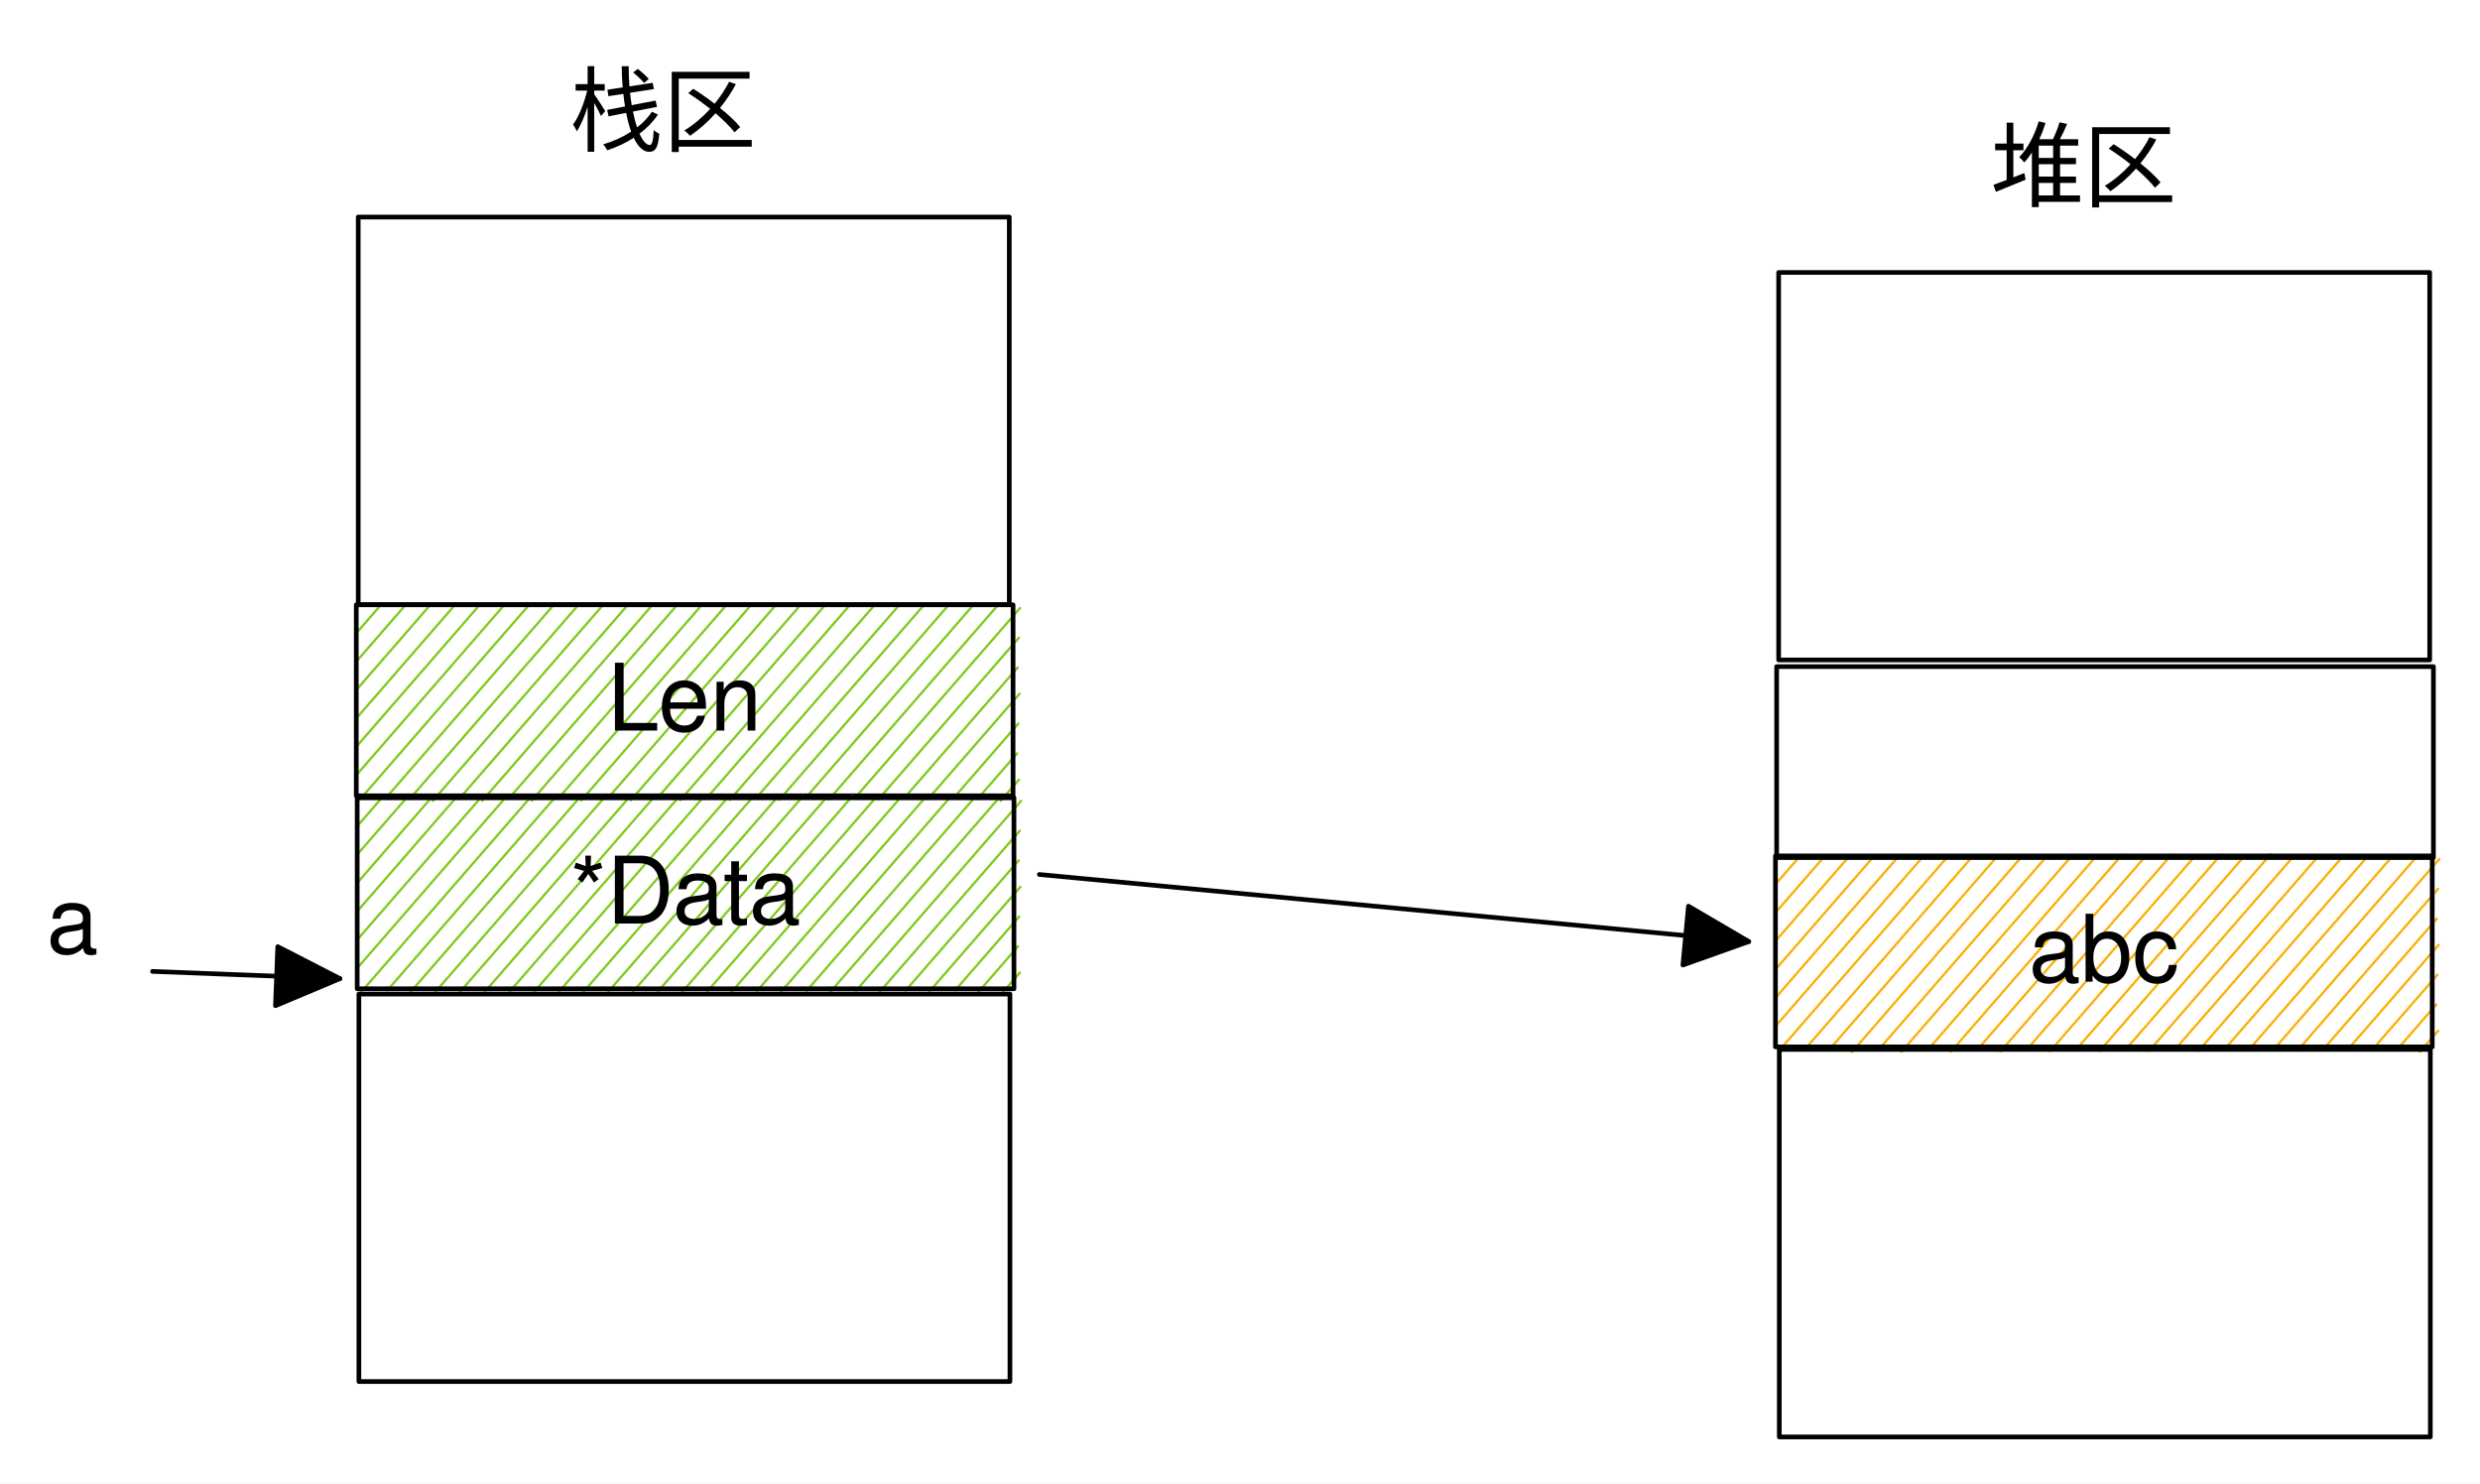
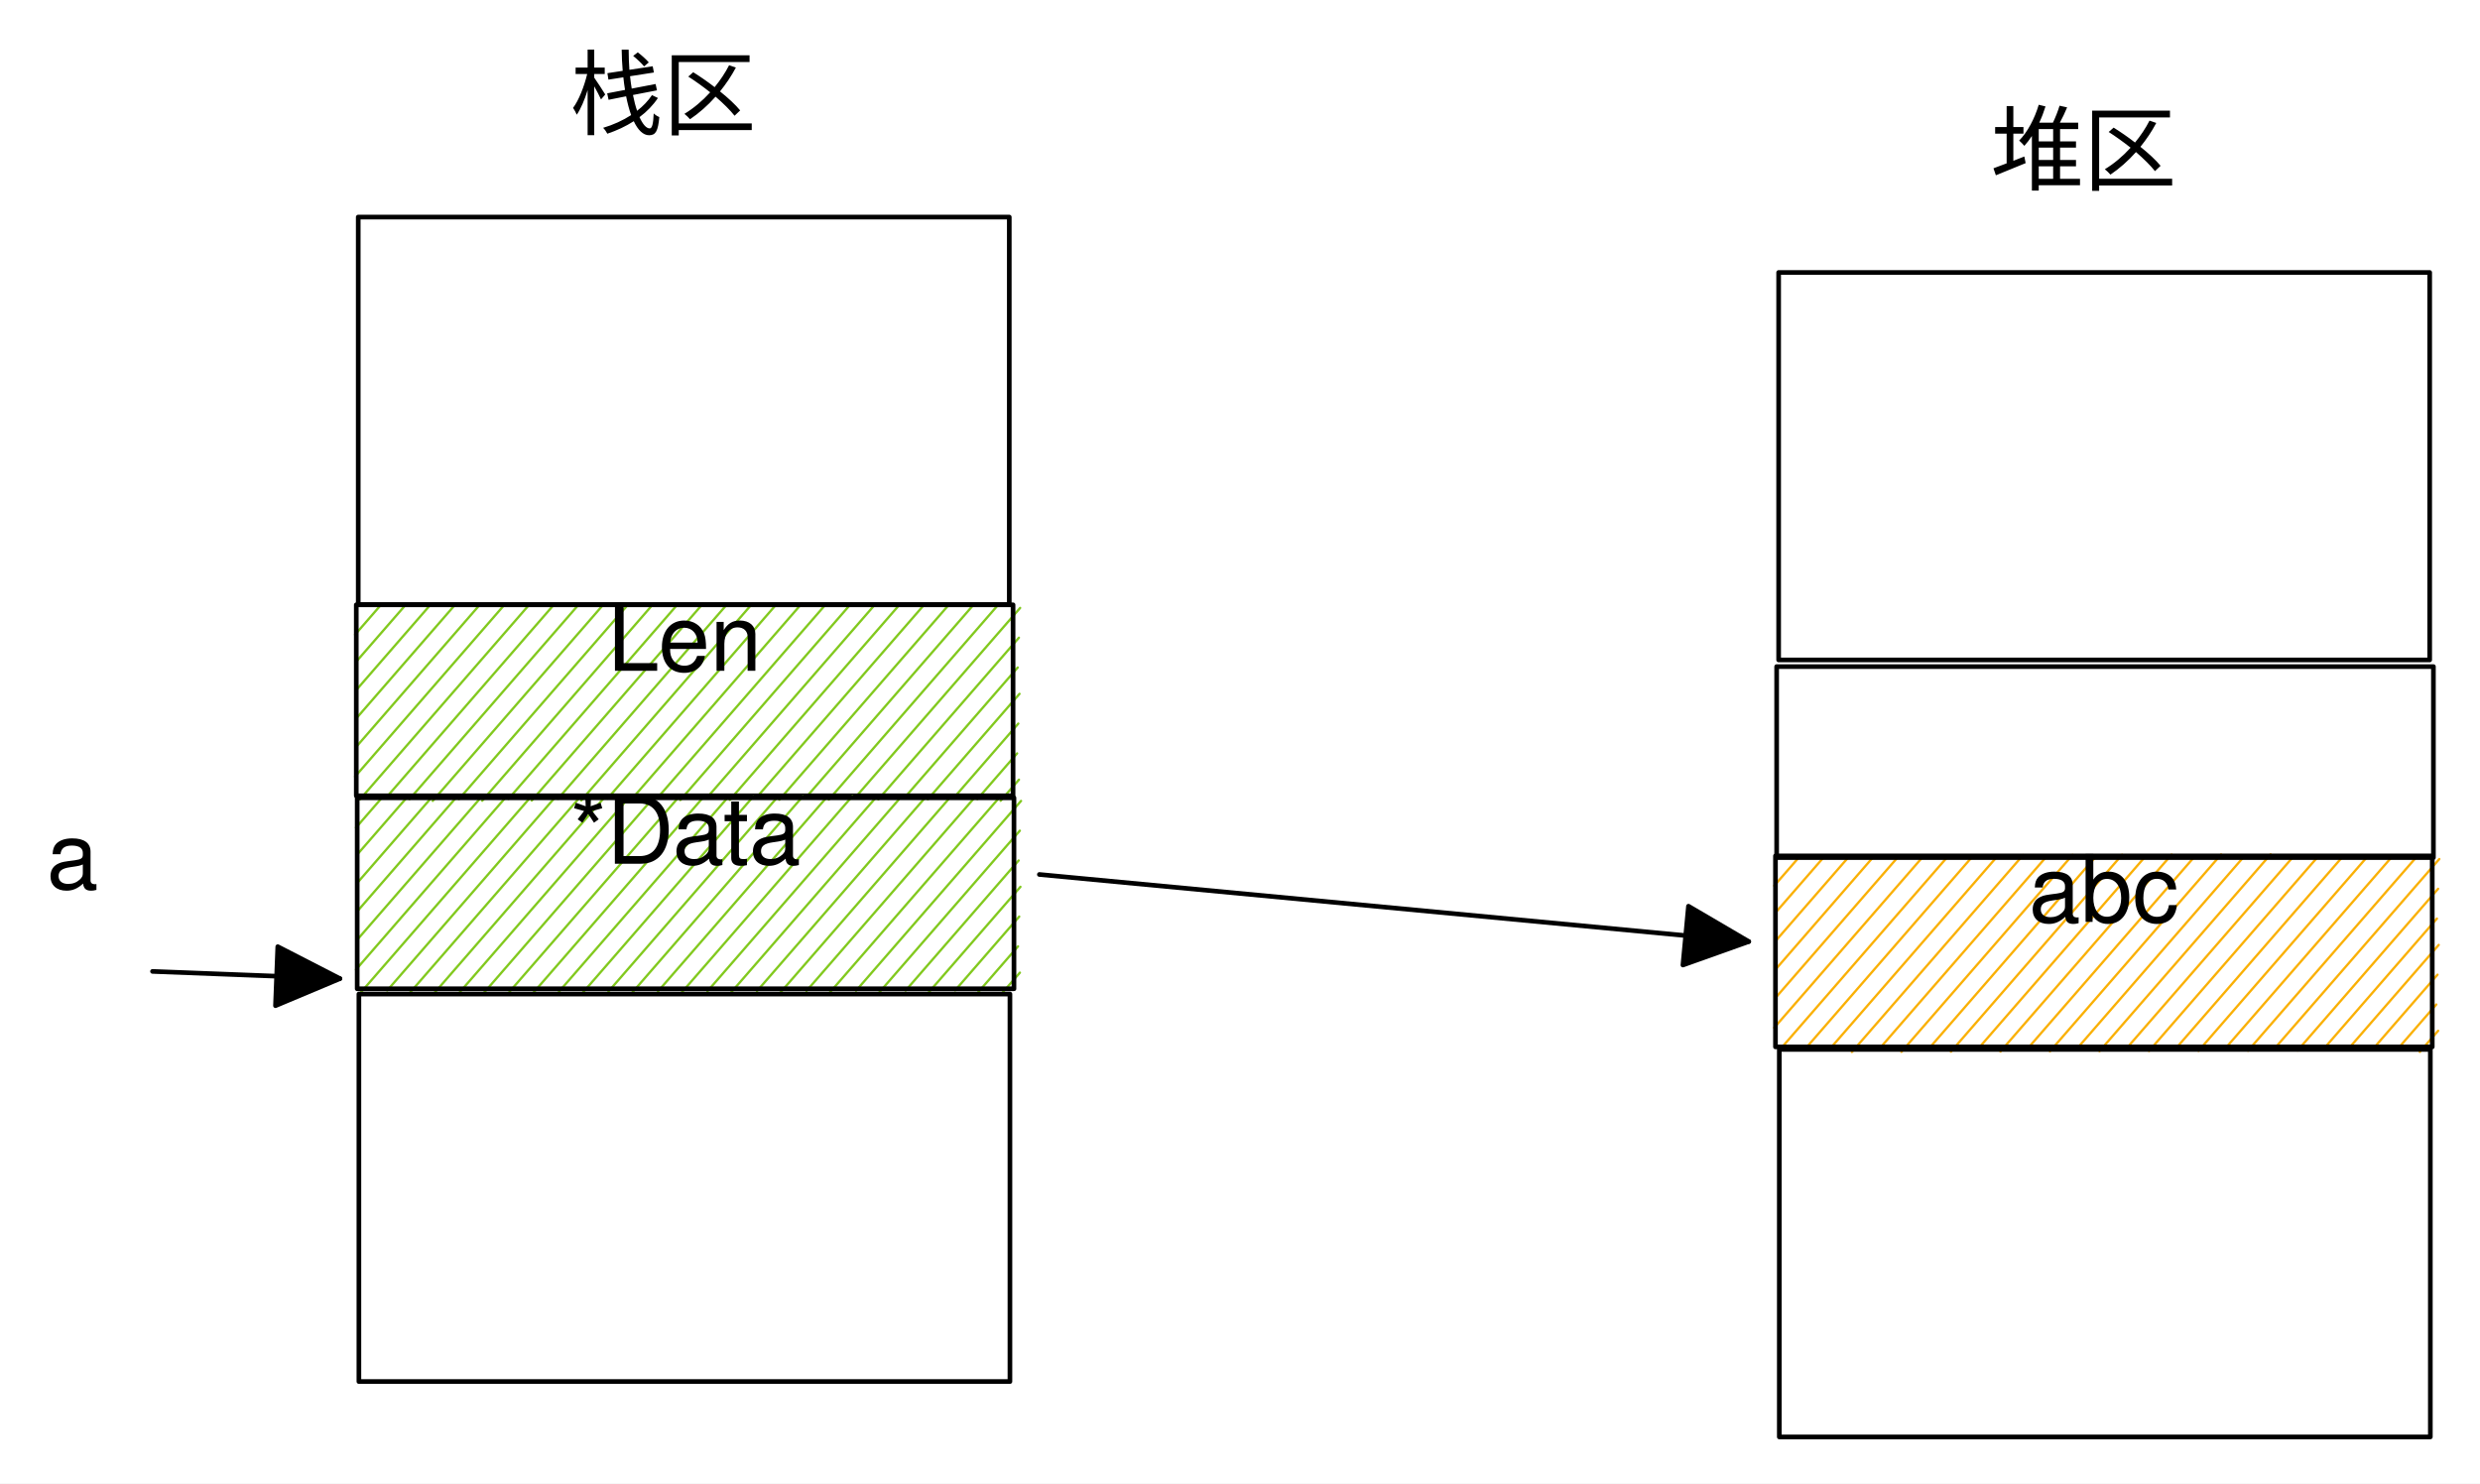
<svg xmlns="http://www.w3.org/2000/svg" version="1.1" viewBox="0 0 532.42 318.491" width="532.42" height="318.491">
  <defs>
    <style class="style-fonts">
      @font-face {
        font-family: "Virgil";
-         src: url("https://unpkg.com/@excalidraw/excalidraw@0.14.2/dist/excalidraw-assets/Virgil.woff2");
+         src: url("https://unpkg.com/@excalidraw/excalidraw@0.15.2/dist/excalidraw-assets/Virgil.woff2");
      }
      @font-face {
        font-family: "Cascadia";
-         src: url("https://unpkg.com/@excalidraw/excalidraw@0.14.2/dist/excalidraw-assets/Cascadia.woff2");
+         src: url("https://unpkg.com/@excalidraw/excalidraw@0.15.2/dist/excalidraw-assets/Cascadia.woff2");
      }
    </style>
  </defs>
  <rect x="0" y="0" width="532.42" height="318.491" fill="#ffffff" />
  <g stroke-linecap="round" transform="translate(76.48781 129.8485) rotate(0 70.5 20.5)">
    <path d="M0 0 C0 0, 0 0, 0 0 M0 0 C0 0, 0 0, 0 0 M-0.26 6.4 C1.76 4.07, 3.78 1.74, 4.99 0.36 M-0.26 6.4 C1.53 4.34, 3.31 2.29, 4.99 0.36 M0.13 12.04 C3.14 8.58, 6.15 5.12, 10.63 -0.03 M0.13 12.04 C3.42 8.26, 6.71 4.47, 10.63 -0.03 M-0.13 18.44 C5.67 11.76, 11.48 5.09, 15.62 0.33 M-0.13 18.44 C4.92 12.63, 9.97 6.83, 15.62 0.33 M0.27 24.08 C7.81 15.4, 15.35 6.73, 21.26 -0.07 M0.27 24.08 C5.55 18.01, 10.83 11.93, 21.26 -0.07 M0 30.48 C7.81 21.5, 15.61 12.52, 26.25 0.29 M0 30.48 C9.69 19.33, 19.38 8.19, 26.25 0.29 M-0.26 36.88 C6.61 28.98, 13.48 21.07, 31.89 -0.1 M-0.26 36.88 C10.3 24.73, 20.86 12.58, 31.89 -0.1 M0.79 41.77 C8.47 32.93, 16.15 24.1, 36.88 0.26 M0.79 41.77 C15.04 25.38, 29.29 8.99, 36.88 0.26 M6.44 41.37 C19.22 26.66, 32.01 11.96, 42.52 -0.14 M6.44 41.37 C15.94 30.44, 25.45 19.5, 42.52 -0.14 M11.42 41.73 C23.47 27.87, 35.52 14.02, 47.51 0.22 M11.42 41.73 C21.44 30.21, 31.46 18.69, 47.51 0.22 M16.41 42.09 C29.8 26.69, 43.19 11.29, 53.15 -0.17 M16.41 42.09 C25.51 31.63, 34.6 21.16, 53.15 -0.17 M22.05 41.7 C31.35 31, 40.64 20.31, 58.14 0.19 M22.05 41.7 C31.78 30.51, 41.51 19.32, 58.14 0.19 M27.04 42.06 C38.25 29.17, 49.45 16.28, 63.78 -0.21 M27.04 42.06 C39.68 27.52, 52.32 12.98, 63.78 -0.21 M32.68 41.66 C45.65 26.75, 58.61 11.83, 68.77 0.15 M32.68 41.66 C46.93 25.28, 61.17 8.89, 68.77 0.15 M37.67 42.02 C49.26 28.69, 60.85 15.35, 74.41 -0.24 M37.67 42.02 C48.24 29.87, 58.8 17.72, 74.41 -0.24 M43.31 41.63 C57.47 25.34, 71.63 9.06, 79.4 0.12 M43.31 41.63 C52.3 31.29, 61.28 20.96, 79.4 0.12 M48.3 41.99 C56.14 32.97, 63.97 23.96, 85.04 -0.28 M48.3 41.99 C58.77 29.94, 69.25 17.89, 85.04 -0.28 M53.94 41.59 C64.34 29.63, 74.74 17.67, 90.03 0.08 M53.94 41.59 C61.16 33.29, 68.38 24.99, 90.03 0.08 M58.93 41.95 C69.73 29.53, 80.53 17.11, 95.67 -0.31 M58.93 41.95 C66.84 32.86, 74.74 23.77, 95.67 -0.31 M64.57 41.56 C77.44 26.76, 90.3 11.97, 100.66 0.05 M64.57 41.56 C78.56 25.48, 92.54 9.39, 100.66 0.05 M69.56 41.92 C81.73 27.92, 93.89 13.93, 106.3 -0.34 M69.56 41.92 C77.95 32.27, 86.34 22.61, 106.3 -0.34 M75.2 41.52 C85.48 29.7, 95.76 17.87, 111.29 0.02 M75.2 41.52 C86.85 28.13, 98.5 14.73, 111.29 0.02 M80.19 41.88 C93.78 26.25, 107.38 10.61, 116.27 0.38 M80.19 41.88 C92.72 27.47, 105.25 13.06, 116.27 0.38 M85.83 41.49 C98.08 27.4, 110.33 13.31, 121.92 -0.02 M85.83 41.49 C96.27 29.48, 106.71 17.48, 121.92 -0.02 M90.82 41.85 C103.83 26.88, 116.84 11.92, 126.91 0.34 M90.82 41.85 C100.41 30.81, 110.01 19.78, 126.91 0.34 M96.46 41.46 C109.6 26.35, 122.73 11.24, 132.55 -0.05 M96.46 41.46 C108.81 27.25, 121.16 13.05, 132.55 -0.05 M101.45 41.82 C111.94 29.75, 122.43 17.68, 137.54 0.31 M101.45 41.82 C114.1 27.27, 126.75 12.72, 137.54 0.31 M107.09 41.42 C120.58 25.91, 134.07 10.39, 142.52 0.67 M107.09 41.42 C118.03 28.84, 128.97 16.26, 142.52 0.67 M112.08 41.78 C119.73 32.98, 127.38 24.19, 142.26 7.06 M112.08 41.78 C119.3 33.48, 126.52 25.17, 142.26 7.06 M117.73 41.39 C127.19 30.5, 136.65 19.62, 142 13.46 M117.73 41.39 C127.14 30.56, 136.55 19.74, 142 13.46 M122.71 41.75 C126.9 36.93, 131.09 32.1, 142.39 19.11 M122.71 41.75 C127.47 36.27, 132.23 30.8, 142.39 19.11 M128.36 41.35 C133.45 35.49, 138.54 29.63, 142.13 25.5 M128.36 41.35 C133.18 35.8, 138 30.26, 142.13 25.5 M133.34 41.71 C135.15 39.63, 136.95 37.56, 141.87 31.9 M133.34 41.71 C136.24 38.37, 139.14 35.04, 141.87 31.9 M138.33 42.07 C139.42 40.82, 140.51 39.56, 142.27 37.54 M138.33 42.07 C139.66 40.54, 140.99 39.01, 142.27 37.54" stroke="#82c91e" stroke-width="0.5" fill="none" />
    <path d="M0 0 C39.27 0, 78.54 0, 141 0 M0 0 C30.56 0, 61.12 0, 141 0 M141 0 C141 15.72, 141 31.45, 141 41 M141 0 C141 8.69, 141 17.38, 141 41 M141 41 C104.96 41, 68.92 41, 0 41 M141 41 C93.68 41, 46.36 41, 0 41 M0 41 C0 29.3, 0 17.61, 0 0 M0 41 C0 29.01, 0 17.02, 0 0" stroke="#000000" stroke-width="1" fill="none" />
  </g>
  <g transform="translate(129.4878 138.8485) rotate(0 17.5 11.5)">
-     <text x="17.5" y="18" font-family="Helvetica, Segoe UI Emoji" font-size="20px" fill="#000000" text-anchor="middle" style="white-space: pre;" direction="ltr">Len</text>
+     <text x="17.5" y="0" font-family="Helvetica, Segoe UI Emoji" font-size="20px" fill="#000000" text-anchor="middle" style="white-space: pre;" direction="ltr" dominant-baseline="text-before-edge">Len</text>
  </g>
  <g stroke-linecap="round" transform="translate(76.68407 171.2792) rotate(0 70.5 20.5)">
    <path d="M0 0 C0 0, 0 0, 0 0 M0 0 C0 0, 0 0, 0 0 M-0.26 6.4 C0.79 5.19, 1.85 3.97, 4.99 0.36 M-0.26 6.4 C1.69 4.16, 3.63 1.92, 4.99 0.36 M0.13 12.04 C3.21 8.5, 6.3 4.95, 10.63 -0.03 M0.13 12.04 C2.45 9.38, 4.76 6.71, 10.63 -0.03 M-0.13 18.44 C4.76 12.82, 9.64 7.2, 15.62 0.33 M-0.13 18.44 C3.61 14.14, 7.34 9.85, 15.62 0.33 M0.27 24.08 C7.19 16.11, 14.12 8.15, 21.26 -0.07 M0.27 24.08 C4.95 18.7, 9.63 13.31, 21.26 -0.07 M0 30.48 C6.54 22.96, 13.07 15.45, 26.25 0.29 M0 30.48 C6.01 23.58, 12.01 16.67, 26.25 0.29 M-0.26 36.88 C12.59 22.1, 25.43 7.33, 31.89 -0.1 M-0.26 36.88 C7.3 28.19, 14.85 19.5, 31.89 -0.1 M0.79 41.77 C14.07 26.5, 27.34 11.23, 36.88 0.26 M0.79 41.77 C9.22 32.07, 17.65 22.37, 36.88 0.26 M6.44 41.37 C14.15 32.5, 21.87 23.62, 42.52 -0.14 M6.44 41.37 C17.57 28.56, 28.7 15.76, 42.52 -0.14 M11.42 41.73 C21.86 29.73, 32.29 17.73, 47.51 0.22 M11.42 41.73 C22.89 28.55, 34.35 15.36, 47.51 0.22 M16.41 42.09 C25.83 31.26, 35.24 20.43, 53.15 -0.17 M16.41 42.09 C30.13 26.31, 43.85 10.52, 53.15 -0.17 M22.05 41.7 C33.14 28.95, 44.22 16.2, 58.14 0.19 M22.05 41.7 C33.78 28.21, 45.5 14.73, 58.14 0.19 M27.04 42.06 C41.08 25.91, 55.11 9.77, 63.78 -0.21 M27.04 42.06 C35.78 32, 44.52 21.95, 63.78 -0.21 M32.68 41.66 C46.69 25.56, 60.69 9.45, 68.77 0.15 M32.68 41.66 C42.69 30.15, 52.7 18.64, 68.77 0.15 M37.67 42.02 C45.69 32.8, 53.7 23.58, 74.41 -0.24 M37.67 42.02 C51.92 25.63, 66.18 9.23, 74.41 -0.24 M43.31 41.63 C56.66 26.28, 70 10.93, 79.4 0.12 M43.31 41.63 C56.86 26.05, 70.41 10.46, 79.4 0.12 M48.3 41.99 C61.66 26.62, 75.03 11.24, 85.04 -0.28 M48.3 41.99 C62.55 25.59, 76.81 9.2, 85.04 -0.28 M53.94 41.59 C67.02 26.55, 80.1 11.5, 90.03 0.08 M53.94 41.59 C68.28 25.1, 82.62 8.61, 90.03 0.08 M58.93 41.95 C73.24 25.49, 87.55 9.03, 95.67 -0.31 M58.93 41.95 C69.23 30.11, 79.53 18.26, 95.67 -0.31 M64.57 41.56 C77.12 27.13, 89.67 12.69, 100.66 0.05 M64.57 41.56 C75.39 29.12, 86.2 16.68, 100.66 0.05 M69.56 41.92 C78.31 31.85, 87.07 21.78, 106.3 -0.34 M69.56 41.92 C83.73 25.62, 97.9 9.32, 106.3 -0.34 M75.2 41.52 C88.89 25.78, 102.57 10.04, 111.29 0.02 M75.2 41.52 C83.04 32.52, 90.87 23.51, 111.29 0.02 M80.19 41.88 C88.29 32.56, 96.39 23.24, 116.27 0.38 M80.19 41.88 C91.11 29.32, 102.03 16.76, 116.27 0.38 M85.83 41.49 C99.64 25.61, 113.44 9.73, 121.92 -0.02 M85.83 41.49 C95.29 30.61, 104.75 19.73, 121.92 -0.02 M90.82 41.85 C99.3 32.1, 107.77 22.35, 126.91 0.34 M90.82 41.85 C101.93 29.07, 113.05 16.28, 126.91 0.34 M96.46 41.46 C109.28 26.72, 122.09 11.98, 132.55 -0.05 M96.46 41.46 C108.22 27.93, 119.98 14.4, 132.55 -0.05 M101.45 41.82 C113.27 28.22, 125.09 14.62, 137.54 0.31 M101.45 41.82 C114.32 27.01, 127.19 12.2, 137.54 0.31 M107.09 41.42 C120.07 26.5, 133.04 11.58, 142.52 0.67 M107.09 41.42 C116.92 30.12, 126.74 18.82, 142.52 0.67 M112.08 41.78 C122.13 30.22, 132.18 18.67, 142.26 7.06 M112.08 41.78 C120.59 32, 129.09 22.21, 142.26 7.06 M117.73 41.39 C126.39 31.42, 135.05 21.45, 142 13.46 M117.73 41.39 C126.55 31.24, 135.37 21.09, 142 13.46 M122.71 41.75 C127.69 36.02, 132.67 30.29, 142.39 19.11 M122.71 41.75 C130.48 32.81, 138.24 23.88, 142.39 19.11 M128.36 41.35 C133.04 35.96, 137.73 30.56, 142.13 25.5 M128.36 41.35 C131.24 38.03, 134.13 34.71, 142.13 25.5 M133.34 41.71 C135.57 39.14, 137.81 36.58, 141.87 31.9 M133.34 41.71 C135.77 38.92, 138.19 36.13, 141.87 31.9 M138.33 42.07 C139.12 41.16, 139.91 40.25, 142.27 37.54 M138.33 42.07 C139.19 41.08, 140.05 40.09, 142.27 37.54" stroke="#82c91e" stroke-width="0.5" fill="none" />
    <path d="M0 0 C34.89 0, 69.79 0, 141 0 M0 0 C45.86 0, 91.71 0, 141 0 M141 0 C141 9.34, 141 18.67, 141 41 M141 0 C141 14.57, 141 29.15, 141 41 M141 41 C93.89 41, 46.78 41, 0 41 M141 41 C108.83 41, 76.65 41, 0 41 M0 41 C0 31.07, 0 21.14, 0 0 M0 41 C0 27.84, 0 14.67, 0 0" stroke="#000000" stroke-width="1" fill="none" />
  </g>
  <g transform="translate(121.1841 180.2792) rotate(0 26 11.5)">
-     <text x="26" y="18" font-family="Helvetica, Segoe UI Emoji" font-size="20px" fill="#000000" text-anchor="middle" style="white-space: pre;" direction="ltr">*Data</text>
+     <text x="26" y="0" font-family="Helvetica, Segoe UI Emoji" font-size="20px" fill="#000000" text-anchor="middle" style="white-space: pre;" direction="ltr" dominant-baseline="text-before-edge">*Data</text>
  </g>
  <g stroke-linecap="round" transform="translate(76.90709 46.60139) rotate(0 69.88562 41.59262)">
    <path d="M0 0 C52.37 0, 104.73 0, 139.77 0 M0 0 C31.85 0, 63.7 0, 139.77 0 M139.77 0 C139.77 26.77, 139.77 53.53, 139.77 83.19 M139.77 0 C139.77 24.19, 139.77 48.38, 139.77 83.19 M139.77 83.19 C111.46 83.19, 83.16 83.19, 0 83.19 M139.77 83.19 C95.79 83.19, 51.81 83.19, 0 83.19 M0 83.19 C0 63.44, 0 43.69, 0 0 M0 83.19 C0 50.87, 0 18.56, 0 0" stroke="#000000" stroke-width="1" fill="none" />
  </g>
  <g stroke-linecap="round" transform="translate(77.04906 213.4132) rotate(0 69.88562 41.59262)">
    <path d="M0 0 C34.97 0, 69.95 0, 139.77 0 M0 0 C48.33 0, 96.67 0, 139.77 0 M139.77 0 C139.77 19.83, 139.77 39.66, 139.77 83.19 M139.77 0 C139.77 16.84, 139.77 33.67, 139.77 83.19 M139.77 83.19 C101.78 83.19, 63.78 83.19, 0 83.19 M139.77 83.19 C89.61 83.19, 39.45 83.19, 0 83.19 M0 83.19 C0 56.3, 0 29.41, 0 0 M0 83.19 C0 60.28, 0 37.38, 0 0" stroke="#000000" stroke-width="1" fill="none" />
  </g>
  <g transform="translate(122.3405 10) rotate(0 21 14)">
-     <text x="0" y="21" font-family="Helvetica, Segoe UI Emoji" font-size="20px" fill="#000000" text-anchor="start" style="white-space: pre;" direction="ltr">栈区</text>
+     <text x="0" y="0" font-family="Helvetica, Segoe UI Emoji" font-size="20px" fill="#000000" text-anchor="start" style="white-space: pre;" direction="ltr" dominant-baseline="text-before-edge">栈区</text>
  </g>
  <g stroke-linecap="round" transform="translate(381.1681 183.755) rotate(0 70.5 20.5)">
    <path d="M0 0 C0 0, 0 0, 0 0 M0 0 C0 0, 0 0, 0 0 M-0.26 6.4 C1.69 4.15, 3.64 1.91, 4.99 0.36 M-0.26 6.4 C1.76 4.07, 3.78 1.74, 4.99 0.36 M0.13 12.04 C4.32 7.22, 8.51 2.4, 10.63 -0.03 M0.13 12.04 C2.41 9.42, 4.69 6.8, 10.63 -0.03 M-0.13 18.44 C3.77 13.95, 7.68 9.46, 15.62 0.33 M-0.13 18.44 C3.48 14.29, 7.09 10.13, 15.62 0.33 M0.27 24.08 C8.58 14.52, 16.89 4.96, 21.26 -0.07 M0.27 24.08 C5.29 18.31, 10.3 12.53, 21.26 -0.07 M0 30.48 C5.94 23.65, 11.88 16.82, 26.25 0.29 M0 30.48 C9.01 20.12, 18.01 9.76, 26.25 0.29 M-0.26 36.88 C9.65 25.49, 19.55 14.09, 31.89 -0.1 M-0.26 36.88 C10.56 24.44, 21.37 12, 31.89 -0.1 M0.79 41.77 C10.82 30.24, 20.84 18.71, 36.88 0.26 M0.79 41.77 C12.72 28.04, 24.65 14.32, 36.88 0.26 M6.44 41.37 C18 28.07, 29.56 14.77, 42.52 -0.14 M6.44 41.37 C19.91 25.87, 33.39 10.36, 42.52 -0.14 M11.42 41.73 C20.48 31.31, 29.54 20.89, 47.51 0.22 M11.42 41.73 C21.07 30.64, 30.71 19.55, 47.51 0.22 M16.41 42.09 C30.95 25.37, 45.49 8.64, 53.15 -0.17 M16.41 42.09 C30.63 25.73, 44.85 9.37, 53.15 -0.17 M22.05 41.7 C31.9 30.37, 41.75 19.04, 58.14 0.19 M22.05 41.7 C32.89 29.23, 43.73 16.76, 58.14 0.19 M27.04 42.06 C37.14 30.44, 47.24 18.83, 63.78 -0.21 M27.04 42.06 C41.2 25.77, 55.35 9.49, 63.78 -0.21 M32.68 41.66 C45.25 27.2, 57.82 12.74, 68.77 0.15 M32.68 41.66 C41.68 31.31, 50.69 20.95, 68.77 0.15 M37.67 42.02 C47.84 30.33, 58 18.63, 74.41 -0.24 M37.67 42.02 C50.48 27.29, 63.28 12.56, 74.41 -0.24 M43.31 41.63 C56.32 26.67, 69.32 11.71, 79.4 0.12 M43.31 41.63 C50.73 33.1, 58.14 24.57, 79.4 0.12 M48.3 41.99 C59.27 29.37, 70.23 16.76, 85.04 -0.28 M48.3 41.99 C56.71 32.32, 65.12 22.65, 85.04 -0.28 M53.94 41.59 C63.69 30.38, 73.44 19.17, 90.03 0.08 M53.94 41.59 C65.91 27.83, 77.88 14.06, 90.03 0.08 M58.93 41.95 C66.84 32.85, 74.76 23.75, 95.67 -0.31 M58.93 41.95 C71.8 27.16, 84.66 12.36, 95.67 -0.31 M64.57 41.56 C76.01 28.41, 87.44 15.25, 100.66 0.05 M64.57 41.56 C74.05 30.65, 83.53 19.75, 100.66 0.05 M69.56 41.92 C79.88 30.05, 90.19 18.18, 106.3 -0.34 M69.56 41.92 C77.22 33.11, 84.87 24.31, 106.3 -0.34 M75.2 41.52 C83.08 32.47, 90.95 23.41, 111.29 0.02 M75.2 41.52 C86.23 28.84, 97.25 16.16, 111.29 0.02 M80.19 41.88 C91.96 28.34, 103.73 14.8, 116.27 0.38 M80.19 41.88 C89.97 30.63, 99.76 19.38, 116.27 0.38 M85.83 41.49 C99.17 26.15, 112.5 10.81, 121.92 -0.02 M85.83 41.49 C94.45 31.58, 103.07 21.67, 121.92 -0.02 M90.82 41.85 C103.86 26.85, 116.89 11.86, 126.91 0.34 M90.82 41.85 C104.46 26.16, 118.11 10.46, 126.91 0.34 M96.46 41.46 C105.29 31.3, 114.11 21.15, 132.55 -0.05 M96.46 41.46 C107.76 28.46, 119.05 15.47, 132.55 -0.05 M101.45 41.82 C114.94 26.3, 128.42 10.79, 137.54 0.31 M101.45 41.82 C113.75 27.67, 126.04 13.53, 137.54 0.31 M107.09 41.42 C121.1 25.32, 135.1 9.21, 142.52 0.67 M107.09 41.42 C115.97 31.21, 124.85 21, 142.52 0.67 M112.08 41.78 C122.02 30.35, 131.96 18.91, 142.26 7.06 M112.08 41.78 C122.42 29.89, 132.75 18, 142.26 7.06 M117.73 41.39 C123.82 34.37, 129.92 27.35, 142 13.46 M117.73 41.39 C123.69 34.52, 129.66 27.66, 142 13.46 M122.71 41.75 C130.04 33.32, 137.36 24.89, 142.39 19.11 M122.71 41.75 C129.37 34.09, 136.03 26.42, 142.39 19.11 M128.36 41.35 C132.78 36.27, 137.2 31.18, 142.13 25.5 M128.36 41.35 C133.38 35.57, 138.41 29.79, 142.13 25.5 M133.34 41.71 C135.26 39.51, 137.17 37.31, 141.87 31.9 M133.34 41.71 C135.52 39.2, 137.7 36.7, 141.87 31.9 M138.33 42.07 C139.87 40.31, 141.4 38.54, 142.27 37.54 M138.33 42.07 C139.69 40.51, 141.05 38.94, 142.27 37.54" stroke="#fab005" stroke-width="0.5" fill="none" />
    <path d="M0 0 C46.27 0, 92.55 0, 141 0 M0 0 C47.26 0, 94.53 0, 141 0 M141 0 C141 9.68, 141 19.36, 141 41 M141 0 C141 10.34, 141 20.68, 141 41 M141 41 C98.04 41, 55.09 41, 0 41 M141 41 C112.79 41, 84.57 41, 0 41 M0 41 C0 28.45, 0 15.9, 0 0 M0 41 C0 29.53, 0 18.06, 0 0" stroke="#000000" stroke-width="1" fill="none" />
  </g>
  <g transform="translate(434.6681 192.755) rotate(0 17 11.5)">
-     <text x="17" y="18" font-family="Helvetica, Segoe UI Emoji" font-size="20px" fill="#000000" text-anchor="middle" style="white-space: pre;" direction="ltr">abc</text>
+     <text x="17" y="0" font-family="Helvetica, Segoe UI Emoji" font-size="20px" fill="#000000" text-anchor="middle" style="white-space: pre;" direction="ltr" dominant-baseline="text-before-edge">abc</text>
  </g>
  <g stroke-linecap="round" transform="translate(381.4195 143.1143) rotate(0 70.5 20.5)">
    <path d="M0 0 C47.35 0, 94.69 0, 141 0 M0 0 C32.29 0, 64.59 0, 141 0 M141 0 C141 9.76, 141 19.52, 141 41 M141 0 C141 15.81, 141 31.63, 141 41 M141 41 C103.33 41, 65.66 41, 0 41 M141 41 C86.11 41, 31.23 41, 0 41 M0 41 C0 25.97, 0 10.94, 0 0 M0 41 C0 31.86, 0 22.72, 0 0" stroke="#000000" stroke-width="1" fill="none" />
  </g>
  <g stroke-linecap="round" transform="translate(381.8483 58.49435) rotate(0 69.88562 41.59262)">
    <path d="M0 0 C40.81 0, 81.62 0, 139.77 0 M0 0 C28.67 0, 57.35 0, 139.77 0 M139.77 0 C139.77 27.89, 139.77 55.78, 139.77 83.19 M139.77 0 C139.77 24.09, 139.77 48.18, 139.77 83.19 M139.77 83.19 C110.47 83.19, 81.16 83.19, 0 83.19 M139.77 83.19 C103.6 83.19, 67.42 83.19, 0 83.19 M0 83.19 C0 53.19, 0 23.2, 0 0 M0 83.19 C0 54.33, 0 25.47, 0 0" stroke="#000000" stroke-width="1" fill="none" />
  </g>
  <g stroke-linecap="round" transform="translate(381.9903 225.3061) rotate(0 69.88562 41.59262)">
    <path d="M0 0 C28.18 0, 56.37 0, 139.77 0 M0 0 C45.56 0, 91.11 0, 139.77 0 M139.77 0 C139.77 17.46, 139.77 34.92, 139.77 83.19 M139.77 0 C139.77 26.64, 139.77 53.27, 139.77 83.19 M139.77 83.19 C102.28 83.19, 64.79 83.19, 0 83.19 M139.77 83.19 C96.2 83.19, 52.64 83.19, 0 83.19 M0 83.19 C0 62.95, 0 42.71, 0 0 M0 83.19 C0 56.98, 0 30.78, 0 0" stroke="#000000" stroke-width="1" fill="none" />
  </g>
  <g transform="translate(427.2817 21.89295) rotate(0 21 14)">
-     <text x="0" y="21" font-family="Helvetica, Segoe UI Emoji" font-size="20px" fill="#000000" text-anchor="start" style="white-space: pre;" direction="ltr">堆区</text>
+     <text x="0" y="0" font-family="Helvetica, Segoe UI Emoji" font-size="20px" fill="#000000" text-anchor="start" style="white-space: pre;" direction="ltr" dominant-baseline="text-before-edge">堆区</text>
  </g>
  <g stroke-linecap="round">
    <g transform="translate(223.1391 187.7431) rotate(0 76.14322 7.202484)">
      <path d="M0 0 C35.45 3.35, 70.9 6.71, 152.29 14.4 M0 0 C58.28 5.51, 116.57 11.03, 152.29 14.4" stroke="#000000" stroke-width="1" fill="none" />
    </g>
    <g transform="translate(223.1391 187.7431) rotate(0 76.14322 7.202484)">
      <path d="M152.29 14.4 L138.16 19.44 L139.35 6.81 L152.29 14.4" stroke="none" stroke-width="0" fill="#000000" fill-rule="evenodd" />
      <path d="M152.29 14.4 C149 15.58, 145.71 16.75, 138.16 19.44 M152.29 14.4 C146.88 16.33, 141.47 18.26, 138.16 19.44 M138.16 19.44 C138.62 14.49, 139.09 9.55, 139.35 6.81 M138.16 19.44 C138.41 16.69, 138.67 13.95, 139.35 6.81 M139.35 6.81 C143.91 9.49, 148.48 12.17, 152.29 14.4 M139.35 6.81 C144.51 9.84, 149.66 12.86, 152.29 14.4 M152.29 14.4 C152.29 14.4, 152.29 14.4, 152.29 14.4 M152.29 14.4 C152.29 14.4, 152.29 14.4, 152.29 14.4" stroke="#000000" stroke-width="1" fill="none" />
    </g>
  </g>
  <mask />
  <g transform="translate(10 185.6147) rotate(0 6.5 11.5)">
-     <text x="0" y="19" font-family="Helvetica, Segoe UI Emoji" font-size="20px" fill="#000000" text-anchor="start" style="white-space: pre;" direction="ltr">a</text>
+     <text x="0" y="0" font-family="Helvetica, Segoe UI Emoji" font-size="20px" fill="#000000" text-anchor="start" style="white-space: pre;" direction="ltr" dominant-baseline="text-before-edge">a</text>
  </g>
  <g stroke-linecap="round">
    <g transform="translate(32.74475 208.5511) rotate(0 20.11322 0.7739868)">
      <path d="M0 0 C13.38 0.52, 26.77 1.03, 40.23 1.55 M0 0 C14.53 0.56, 29.06 1.12, 40.23 1.55" stroke="#000000" stroke-width="1" fill="none" />
    </g>
    <g transform="translate(32.74475 208.5511) rotate(0 20.11322 0.7739868)">
      <path d="M40.23 1.55 L26.4 7.36 L26.89 -5.31 L40.23 1.55" stroke="none" stroke-width="0" fill="#000000" fill-rule="evenodd" />
      <path d="M40.23 1.55 C35.63 3.48, 31.02 5.42, 26.4 7.36 M40.23 1.55 C35.23 3.65, 30.24 5.75, 26.4 7.36 M26.4 7.36 C26.56 3.23, 26.72 -0.9, 26.89 -5.31 M26.4 7.36 C26.57 2.76, 26.75 -1.83, 26.89 -5.31 M26.89 -5.31 C30 -3.71, 33.12 -2.1, 40.23 1.55 M26.89 -5.31 C30.02 -3.7, 33.15 -2.09, 40.23 1.55 M40.23 1.55 C40.23 1.55, 40.23 1.55, 40.23 1.55 M40.23 1.55 C40.23 1.55, 40.23 1.55, 40.23 1.55" stroke="#000000" stroke-width="1" fill="none" />
    </g>
  </g>
  <mask />
</svg>
